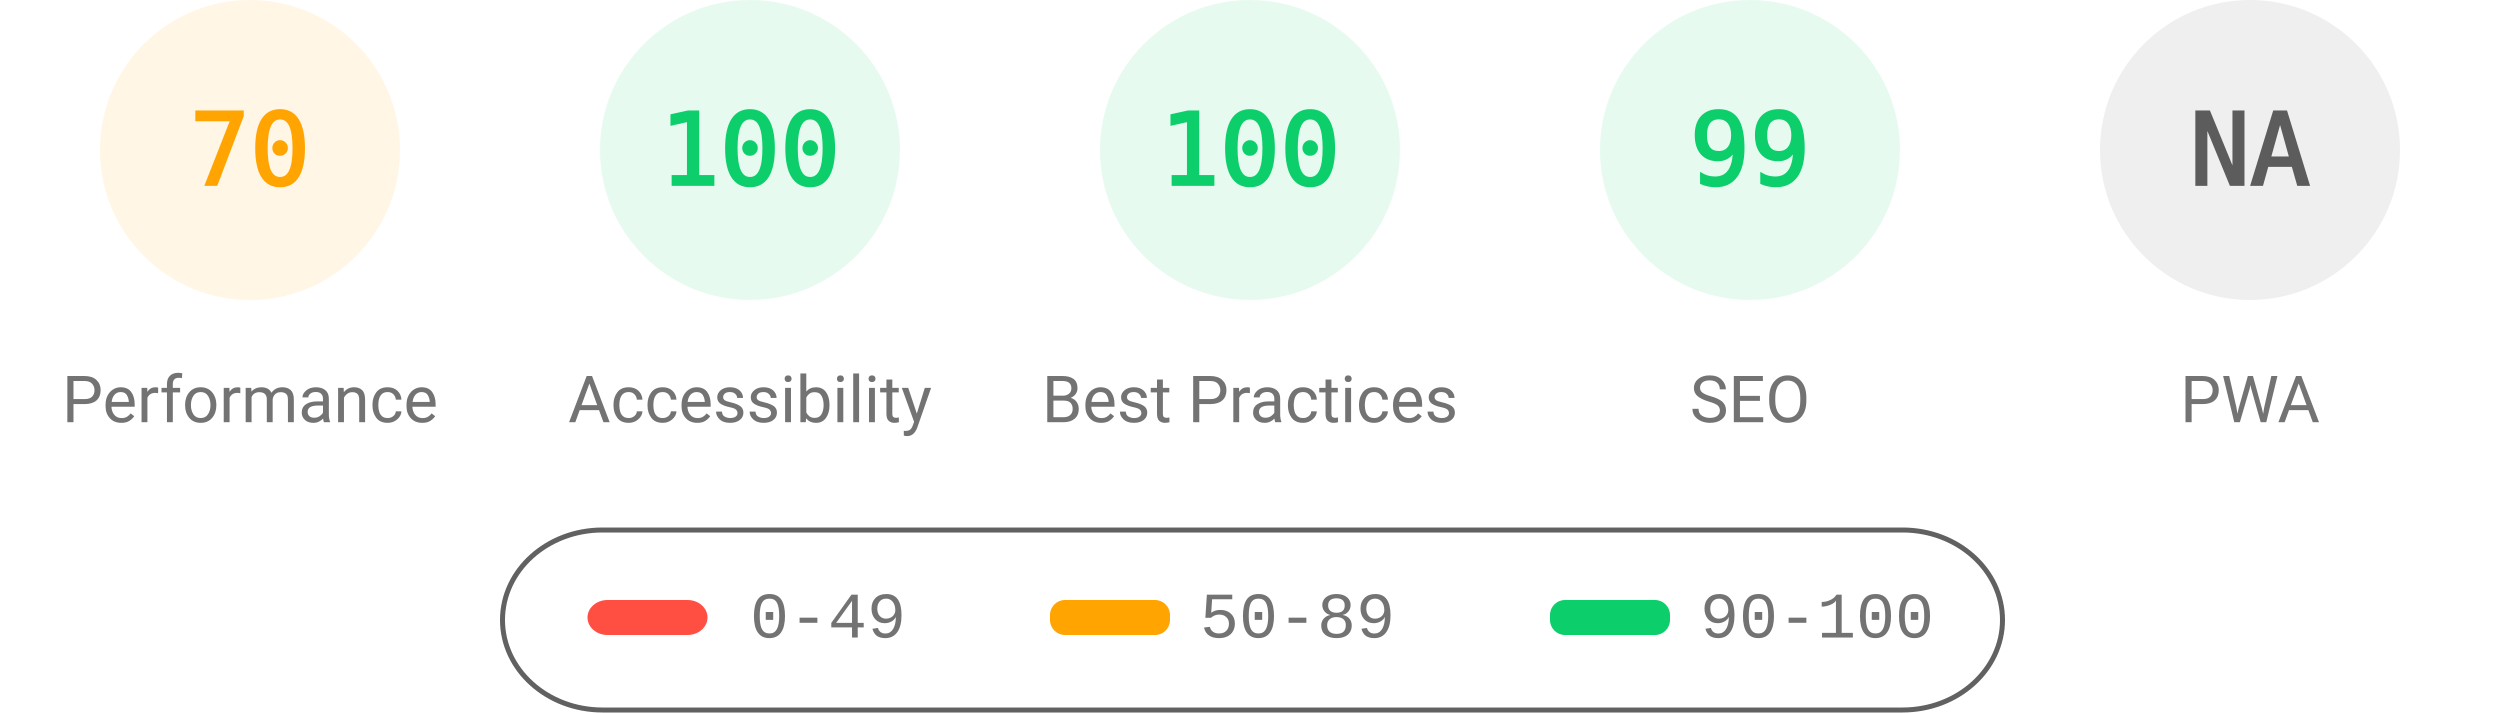
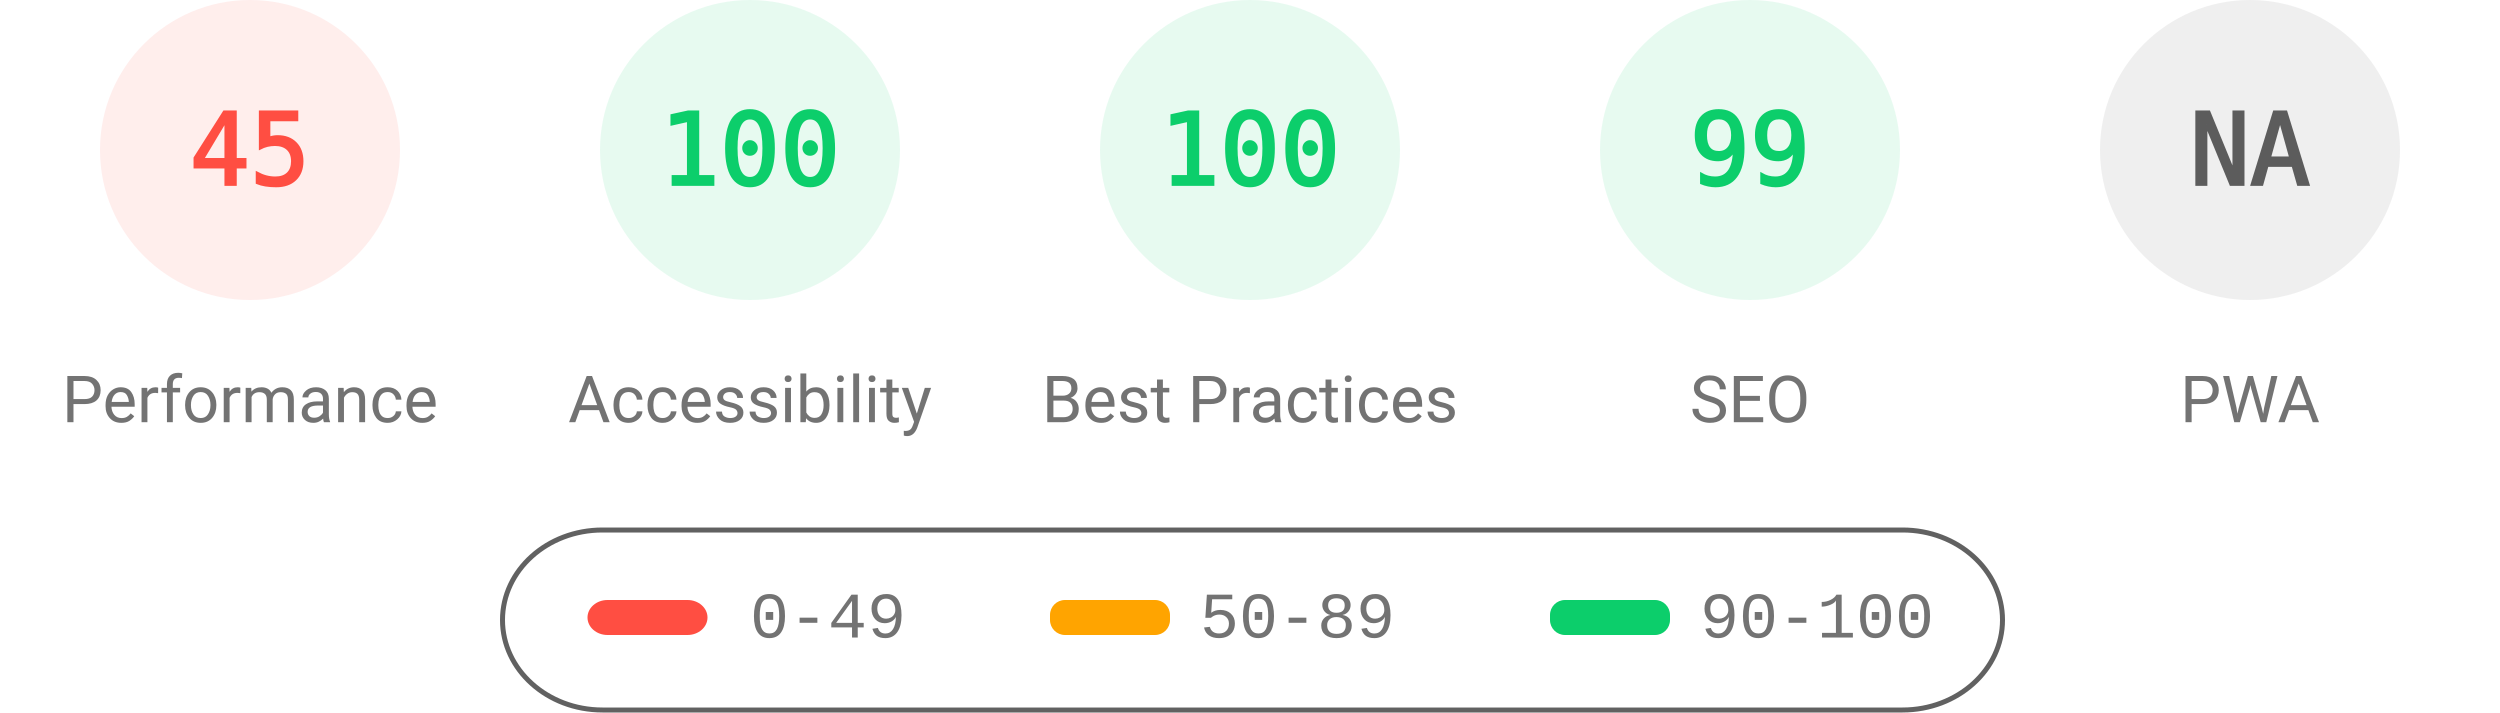
<svg xmlns="http://www.w3.org/2000/svg" fill="none" width="1000" height="285">
  <style>.gauge-base{opacity:.1}.gauge-arc{fill:none;animation-delay:250ms;stroke-linecap:round;transform:rotate(-90deg);transform-origin:100px 60px;animation:load-gauge 1s ease forwards}.guage-text{font-size:40px;font-family:monospace;text-align:center}.guage-red{color:#ff4e42;fill:#ff4e42;stroke:#ff4e42}.guage-orange{color:#ffa400;fill:#ffa400;stroke:#ffa400}.guage-green{color:#0cce6b;fill:#0cce6b;stroke:#0cce6b}.guage-undefined{color:#5c5c5c;fill:#5c5c5c;stroke:#5c5c5c}.guage-title{color:#737373;fill:#737373;stroke:none;font-size:26px;line-height:26px;font-family:Roboto,Halvetica,Arial,sans-serif}@keyframes load-gauge{from{stroke-dasharray:0 352.858}}</style>
-   <svg class="guage-div guage-perf guage-orange" viewBox="0 0 200 200" width="200" height="200">
+   <svg class="guage-div guage-perf guage-red" viewBox="0 0 200 200" width="200" height="200">
    <circle class="gauge-base" r="56" cx="100" cy="60" stroke-width="8" />
-     <circle class="gauge-arc guage-arc-1" r="56" cx="100" cy="60" stroke-width="8" style="stroke-dasharray:246.301,351.858" />
-     <text class="guage-text" x="100" y="60" alignment-baseline="central" dominant-baseline="central" text-anchor="middle">70</text>
+     <circle class="gauge-arc guage-arc-1" r="56" cx="100" cy="60" stroke-width="8" style="stroke-dasharray:158.336,351.858" />
+     <text class="guage-text" x="100" y="60" alignment-baseline="central" dominant-baseline="central" text-anchor="middle">45</text>
    <text class="guage-title" x="100" y="160" alignment-baseline="central" dominant-baseline="central" text-anchor="middle">Performance</text>
  </svg>
  <svg class="guage-div guage-acc guage-green" viewBox="0 0 200 200" width="200" height="200" x="200">
    <circle class="gauge-base" r="56" cx="100" cy="60" stroke-width="8" />
    <circle class="gauge-arc guage-arc-2" r="56" cx="100" cy="60" stroke-width="8" style="stroke-dasharray:351.858,351.858" />
    <text class="guage-text" x="100" y="60" alignment-baseline="central" dominant-baseline="central" text-anchor="middle">100</text>
    <text class="guage-title" x="100" y="160" alignment-baseline="central" dominant-baseline="central" text-anchor="middle">Accessibility</text>
  </svg>
  <svg class="guage-div guage-best guage-green" viewBox="0 0 200 200" width="200" height="200" x="400">
    <circle class="gauge-base" r="56" cx="100" cy="60" stroke-width="8" />
    <circle class="gauge-arc guage-arc-3" r="56" cx="100" cy="60" stroke-width="8" style="stroke-dasharray:351.858,351.858" />
    <text class="guage-text" x="100" y="60" alignment-baseline="central" dominant-baseline="central" text-anchor="middle">100</text>
    <text class="guage-title" x="100" y="160" alignment-baseline="central" dominant-baseline="central" text-anchor="middle">Best Practices</text>
  </svg>
  <svg class="guage-div guage-seo guage-green" viewBox="0 0 200 200" width="200" height="200" x="600">
    <circle class="gauge-base" r="56" cx="100" cy="60" stroke-width="8" />
    <circle class="gauge-arc guage-arc-4" r="56" cx="100" cy="60" stroke-width="8" style="stroke-dasharray:348.339,351.858" />
    <text class="guage-text" x="100" y="60" alignment-baseline="central" dominant-baseline="central" text-anchor="middle">99</text>
    <text class="guage-title" x="100" y="160" alignment-baseline="central" dominant-baseline="central" text-anchor="middle">SEO</text>
  </svg>
  <svg class="guage-div guage-pwa guage-undefined" viewBox="0 0 200 200" width="200" height="200" x="800">
    <circle class="gauge-base" r="56" cx="100" cy="60" stroke-width="8" />
    <circle class="gauge-arc guage-arc-4" r="56" cx="100" cy="60" stroke-width="8" style="stroke-dasharray:351.858,351.858" />
    <text class="guage-text" x="100" y="60" alignment-baseline="central" dominant-baseline="central" text-anchor="middle">NA</text>
    <text class="guage-title" x="100" y="160" alignment-baseline="central" dominant-baseline="central" text-anchor="middle">PWA</text>
  </svg>
  <svg width="604" height="76" x="200" y="210">
    <path fill="none" id="canvas_background" d="M-1-1h604v80H-1z" />
    <rect fill-opacity="0" stroke="#616161" stroke-width="2" rx="40" id="svg_2" height="72" width="600" y="2" x="1" fill="#000" />
    <rect stroke="#000" rx="8" id="svg_3" height="14" width="48" y="30" x="35" stroke-opacity="null" stroke-width="0" fill="#ff4e42" />
    <rect stroke="#000" rx="6" id="svg_4" height="14" width="48" y="30" x="220" stroke-opacity="null" stroke-width="0" fill="#ffa400" />
    <rect stroke="#000" rx="6" id="svg_5" height="14" width="48" y="30" x="420" stroke-opacity="null" stroke-width="0" fill="#0cce6b" />
    <text xml:space="preserve" text-anchor="start" font-family="'Courier New', Courier, monospace" font-size="26" id="svg_6" y="45" x="100" stroke-opacity="null" stroke-width="0" stroke="#000" fill="#737373">0-49</text>
    <text xml:space="preserve" text-anchor="start" font-family="'Courier New', Courier, monospace" font-size="26" id="svg_7" y="45" x="280" stroke-opacity="null" stroke-width="0" stroke="#000" fill="#737373">50-89</text>
    <text xml:space="preserve" text-anchor="start" font-family="'Courier New', Courier, monospace" font-size="26" id="svg_8" y="45" x="480" stroke-opacity="null" stroke-width="0" stroke="#000" fill="#737373">90-100</text>
  </svg>
</svg>
